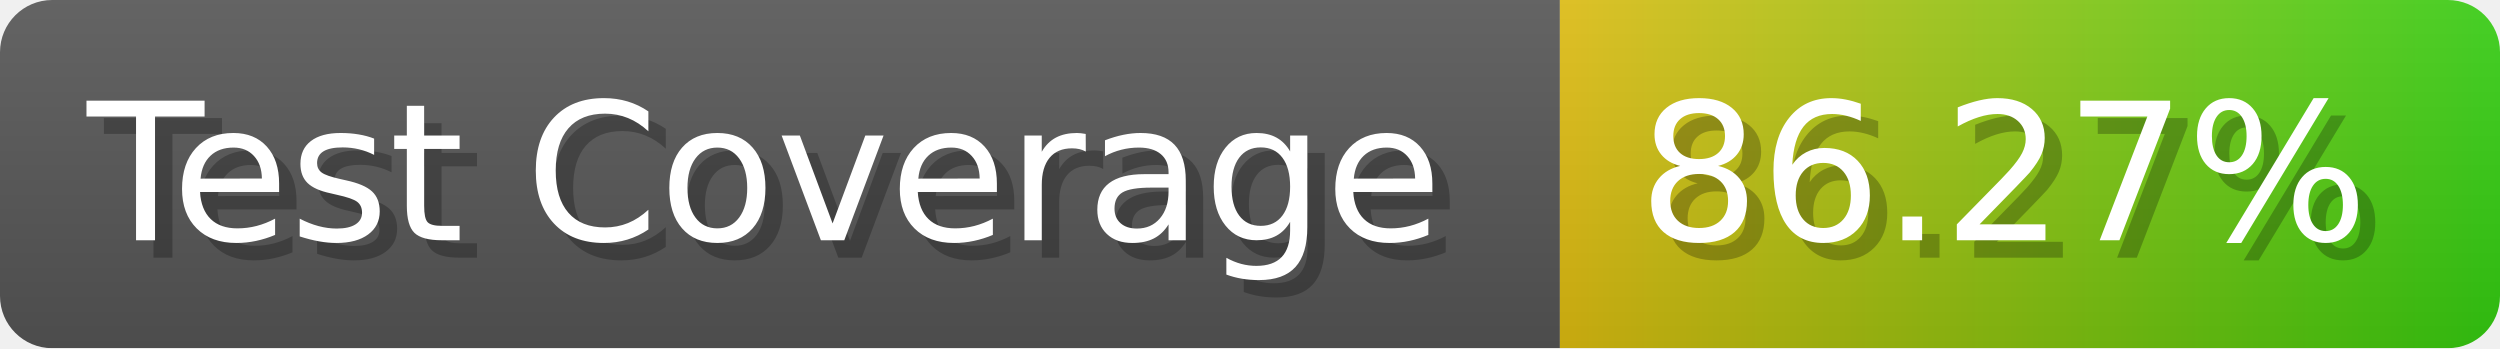
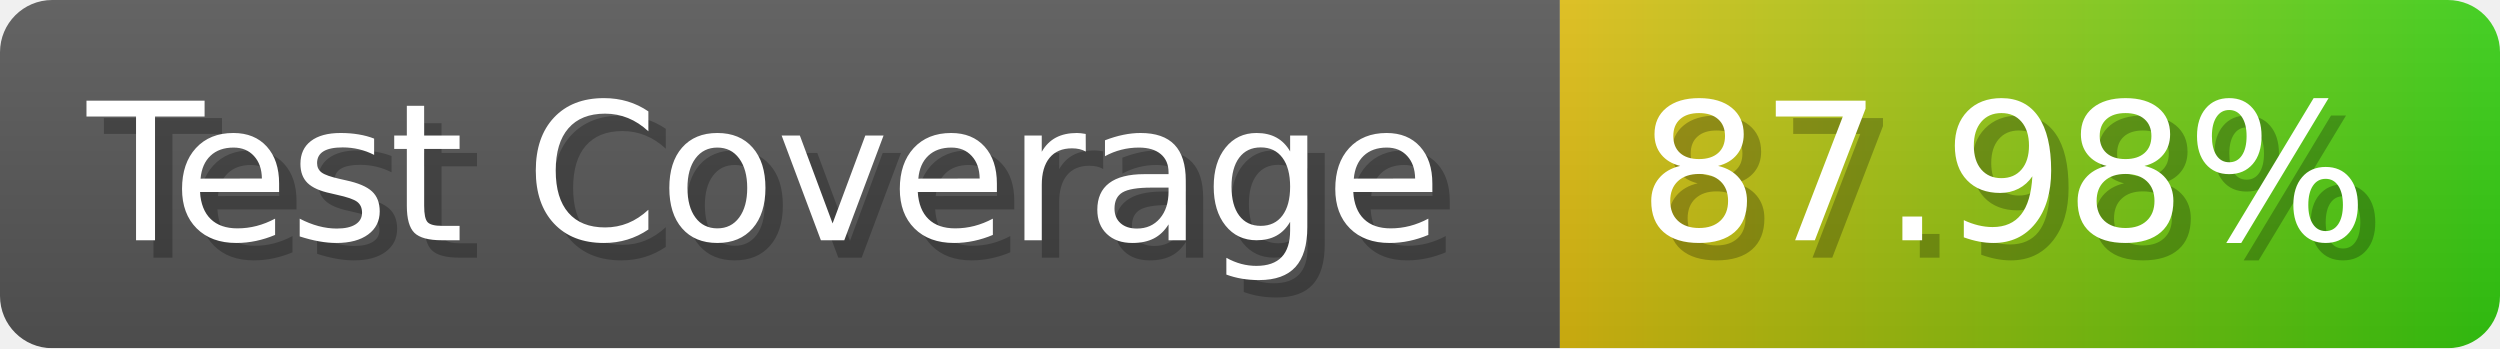
- <svg xmlns="http://www.w3.org/2000/svg" width="143.6" height="20" viewBox="0 0 1436 200" role="img" aria-label="Test Coverage: 86.27%">
+ <svg xmlns="http://www.w3.org/2000/svg" width="143.6" height="20" viewBox="0 0 1436 200" role="img" aria-label="Test Coverage: 87.98%">
  <linearGradient id="a" x2="0" y2="100%">
    <stop offset="0" stop-opacity=".1" stop-color="#EEE" />
    <stop offset="1" stop-opacity=".1" />
  </linearGradient>
  <mask id="m">
    <rect width="1436" height="200" rx="30" fill="#FFF" />
  </mask>
  <g mask="url(#m)">
    <rect width="896" height="200" fill="#555" />
    <rect width="540" height="200" fill="url(#x)" x="896" />
    <rect width="1436" height="200" fill="url(#a)" />
  </g>
  <g aria-hidden="true" fill="#fff" text-anchor="start" font-family="Verdana,DejaVu Sans,sans-serif" font-size="110">
    <text x="60" y="148" textLength="796" fill="#000" opacity="0.25">Test Coverage</text>
    <text x="50" y="138" textLength="796">Test Coverage</text>
-     <text x="951" y="148" textLength="440" fill="#000" opacity="0.25">86.27%</text>
-     <text x="941" y="138" textLength="440">86.27%</text>
+     <text x="951" y="148" textLength="440" fill="#000" opacity="0.25">87.98%</text>
+     <text x="941" y="138" textLength="440">87.98%</text>
  </g>
  <linearGradient id="x" x1="0%" y1="0%" x2="100%" y2="0%">
    <stop offset="0%" style="stop-color:#DB1" />
    <stop offset="100%" style="stop-color:#3C1" />
  </linearGradient>
</svg>
